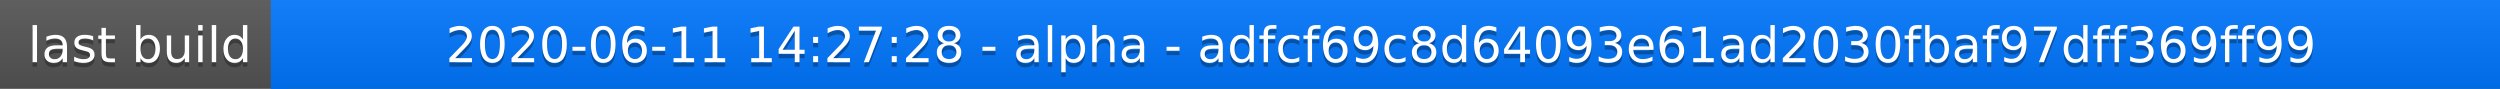
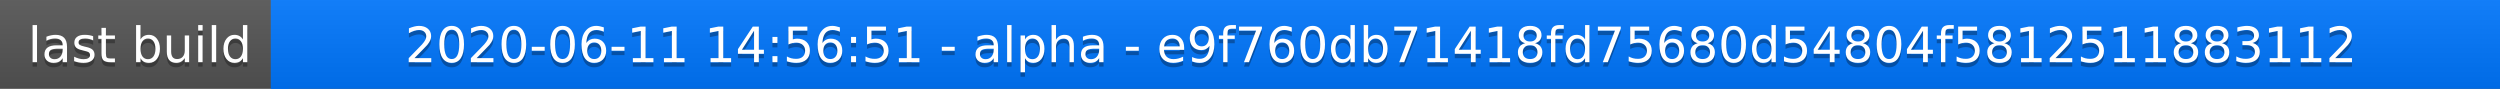
<svg xmlns="http://www.w3.org/2000/svg" width="563" height="20">
  <linearGradient id="a" x2="0" y2="100%">
    <stop offset="0" stop-color="#bbb" stop-opacity=".1" />
    <stop offset="1" stop-opacity=".1" />
  </linearGradient>
  <rect rx="0" width="563" height="20" fill="#555" />
  <rect rx="0" x="61" width="502" height="20" fill="#07f" />
  <path fill="#07f" d="M61 0h4v20h-4z" />
  <rect rx="0" width="563" height="20" fill="url(#a)" />
  <g fill="#fff" text-anchor="middle" font-family="DejaVu Sans,Verdana,Geneva,sans-serif" font-size="11">
    <text x="31.5" y="15" fill="#010101" fill-opacity=".3">last build</text>
    <text x="31.5" y="14">last build</text>
-     <text x="311" y="15" fill="#010101" fill-opacity=".3">2020-06-11 14:27:28 - alpha - adfcf69c8d64093e61ad2030fbaf97dff369ff99</text>
-     <text x="311" y="14">2020-06-11 14:27:28 - alpha - adfcf69c8d64093e61ad2030fbaf97dff369ff99</text>
+     <text x="311" y="15" fill="#010101" fill-opacity=".3">2020-06-11 14:56:51 - alpha - e9f760db71418fd75680d54804f5812511883112</text>
+     <text x="311" y="14">2020-06-11 14:56:51 - alpha - e9f760db71418fd75680d54804f5812511883112</text>
  </g>
</svg>
